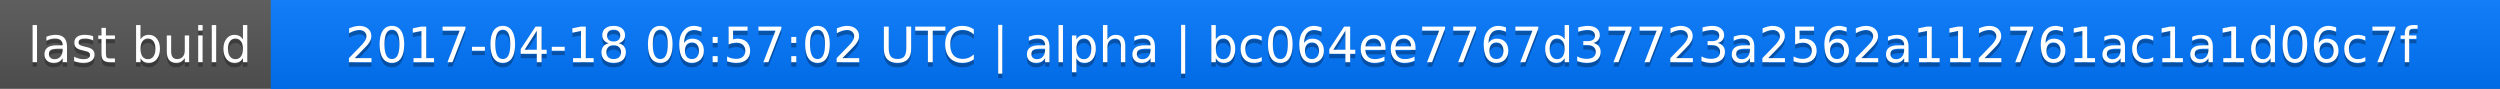
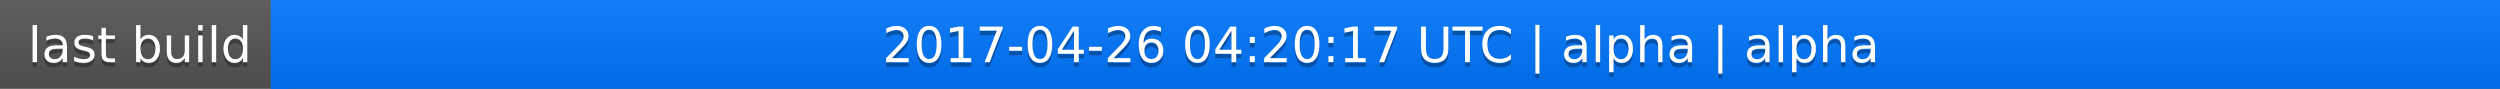
<svg xmlns="http://www.w3.org/2000/svg" width="563" height="20">
  <linearGradient id="a" x2="0" y2="100%">
    <stop offset="0" stop-color="#bbb" stop-opacity=".1" />
    <stop offset="1" stop-opacity=".1" />
  </linearGradient>
  <rect rx="0" width="563" height="20" fill="#555" />
  <rect rx="0" x="61" width="502" height="20" fill="#07f" />
  <path fill="#07f" d="M61 0h4v20h-4z" />
  <rect rx="0" width="563" height="20" fill="url(#a)" />
  <g fill="#fff" text-anchor="middle" font-family="DejaVu Sans,Verdana,Geneva,sans-serif" font-size="11">
    <text x="31.5" y="15" fill="#010101" fill-opacity=".3">last build</text>
    <text x="31.5" y="14">last build</text>
-     <text x="311" y="15" fill="#010101" fill-opacity=".3">2017-04-18 06:57:02 UTC | alpha | bc064ee7767d37723a2562a112761ac1a1d06c7f</text>
-     <text x="311" y="14">2017-04-18 06:57:02 UTC | alpha | bc064ee7767d37723a2562a112761ac1a1d06c7f</text>
+     <text x="311" y="15" fill="#010101" fill-opacity=".3">2017-04-26 04:20:17 UTC | alpha | alpha</text>
+     <text x="311" y="14">2017-04-26 04:20:17 UTC | alpha | alpha</text>
  </g>
</svg>
